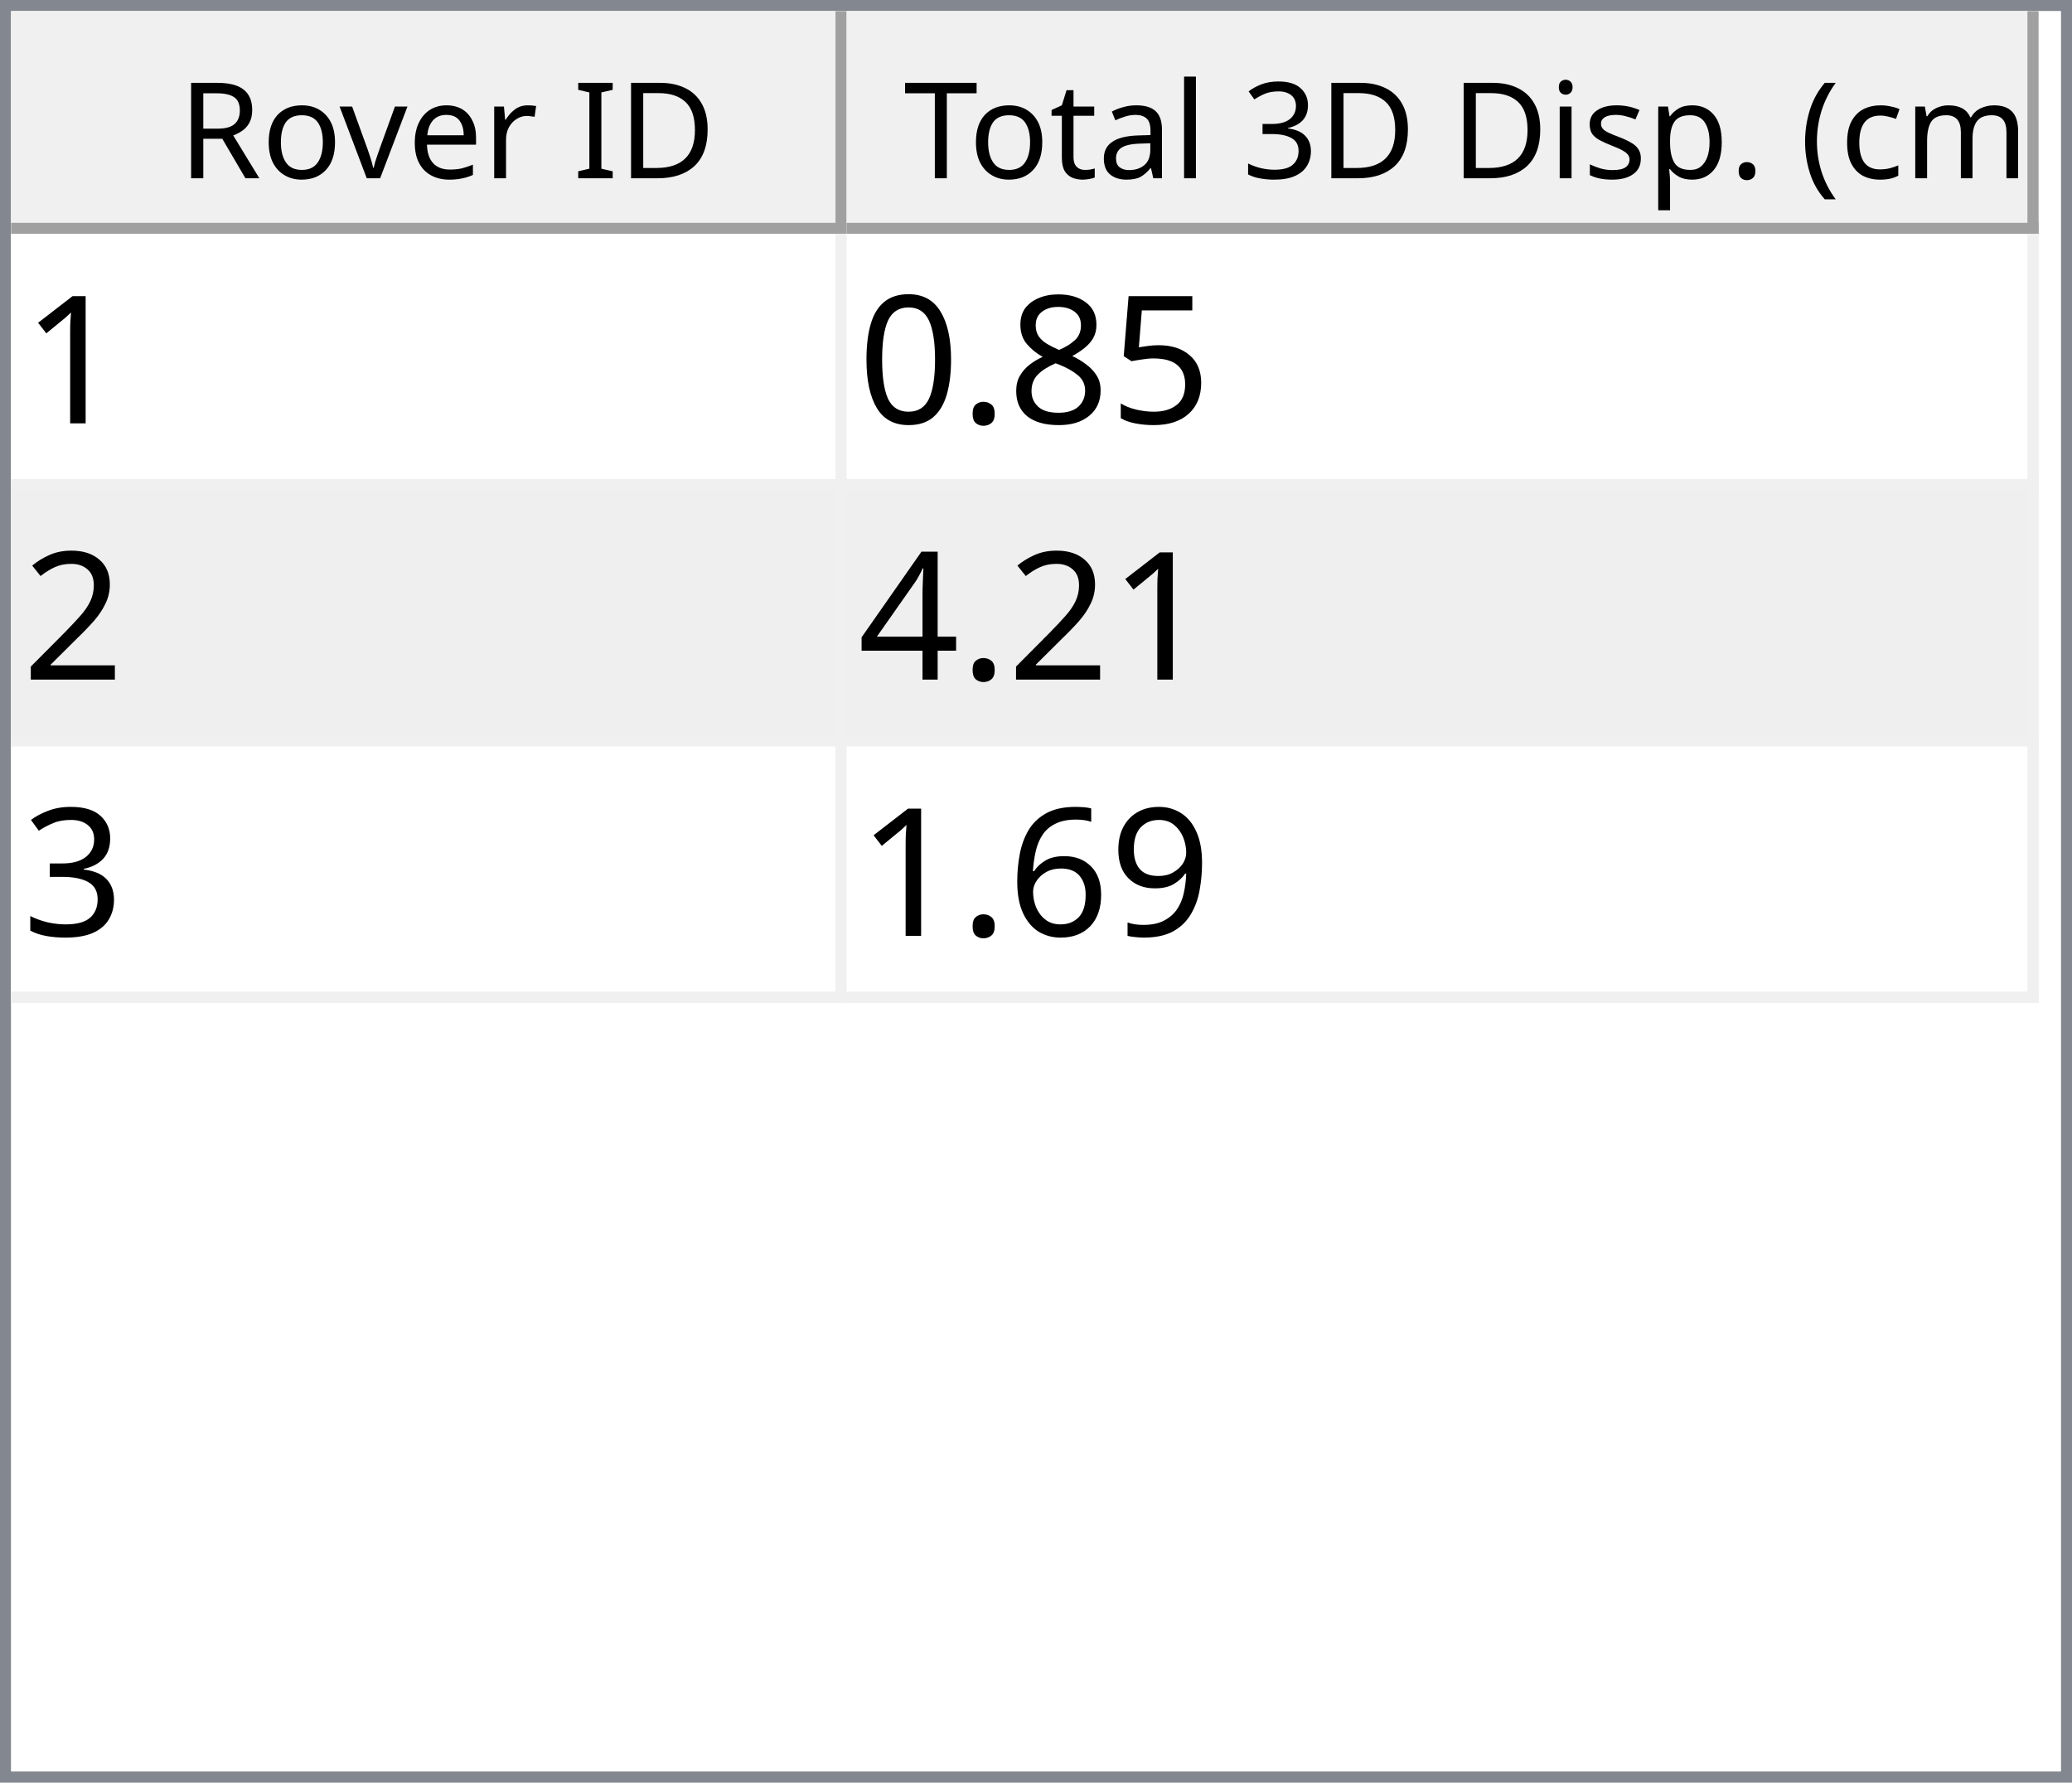
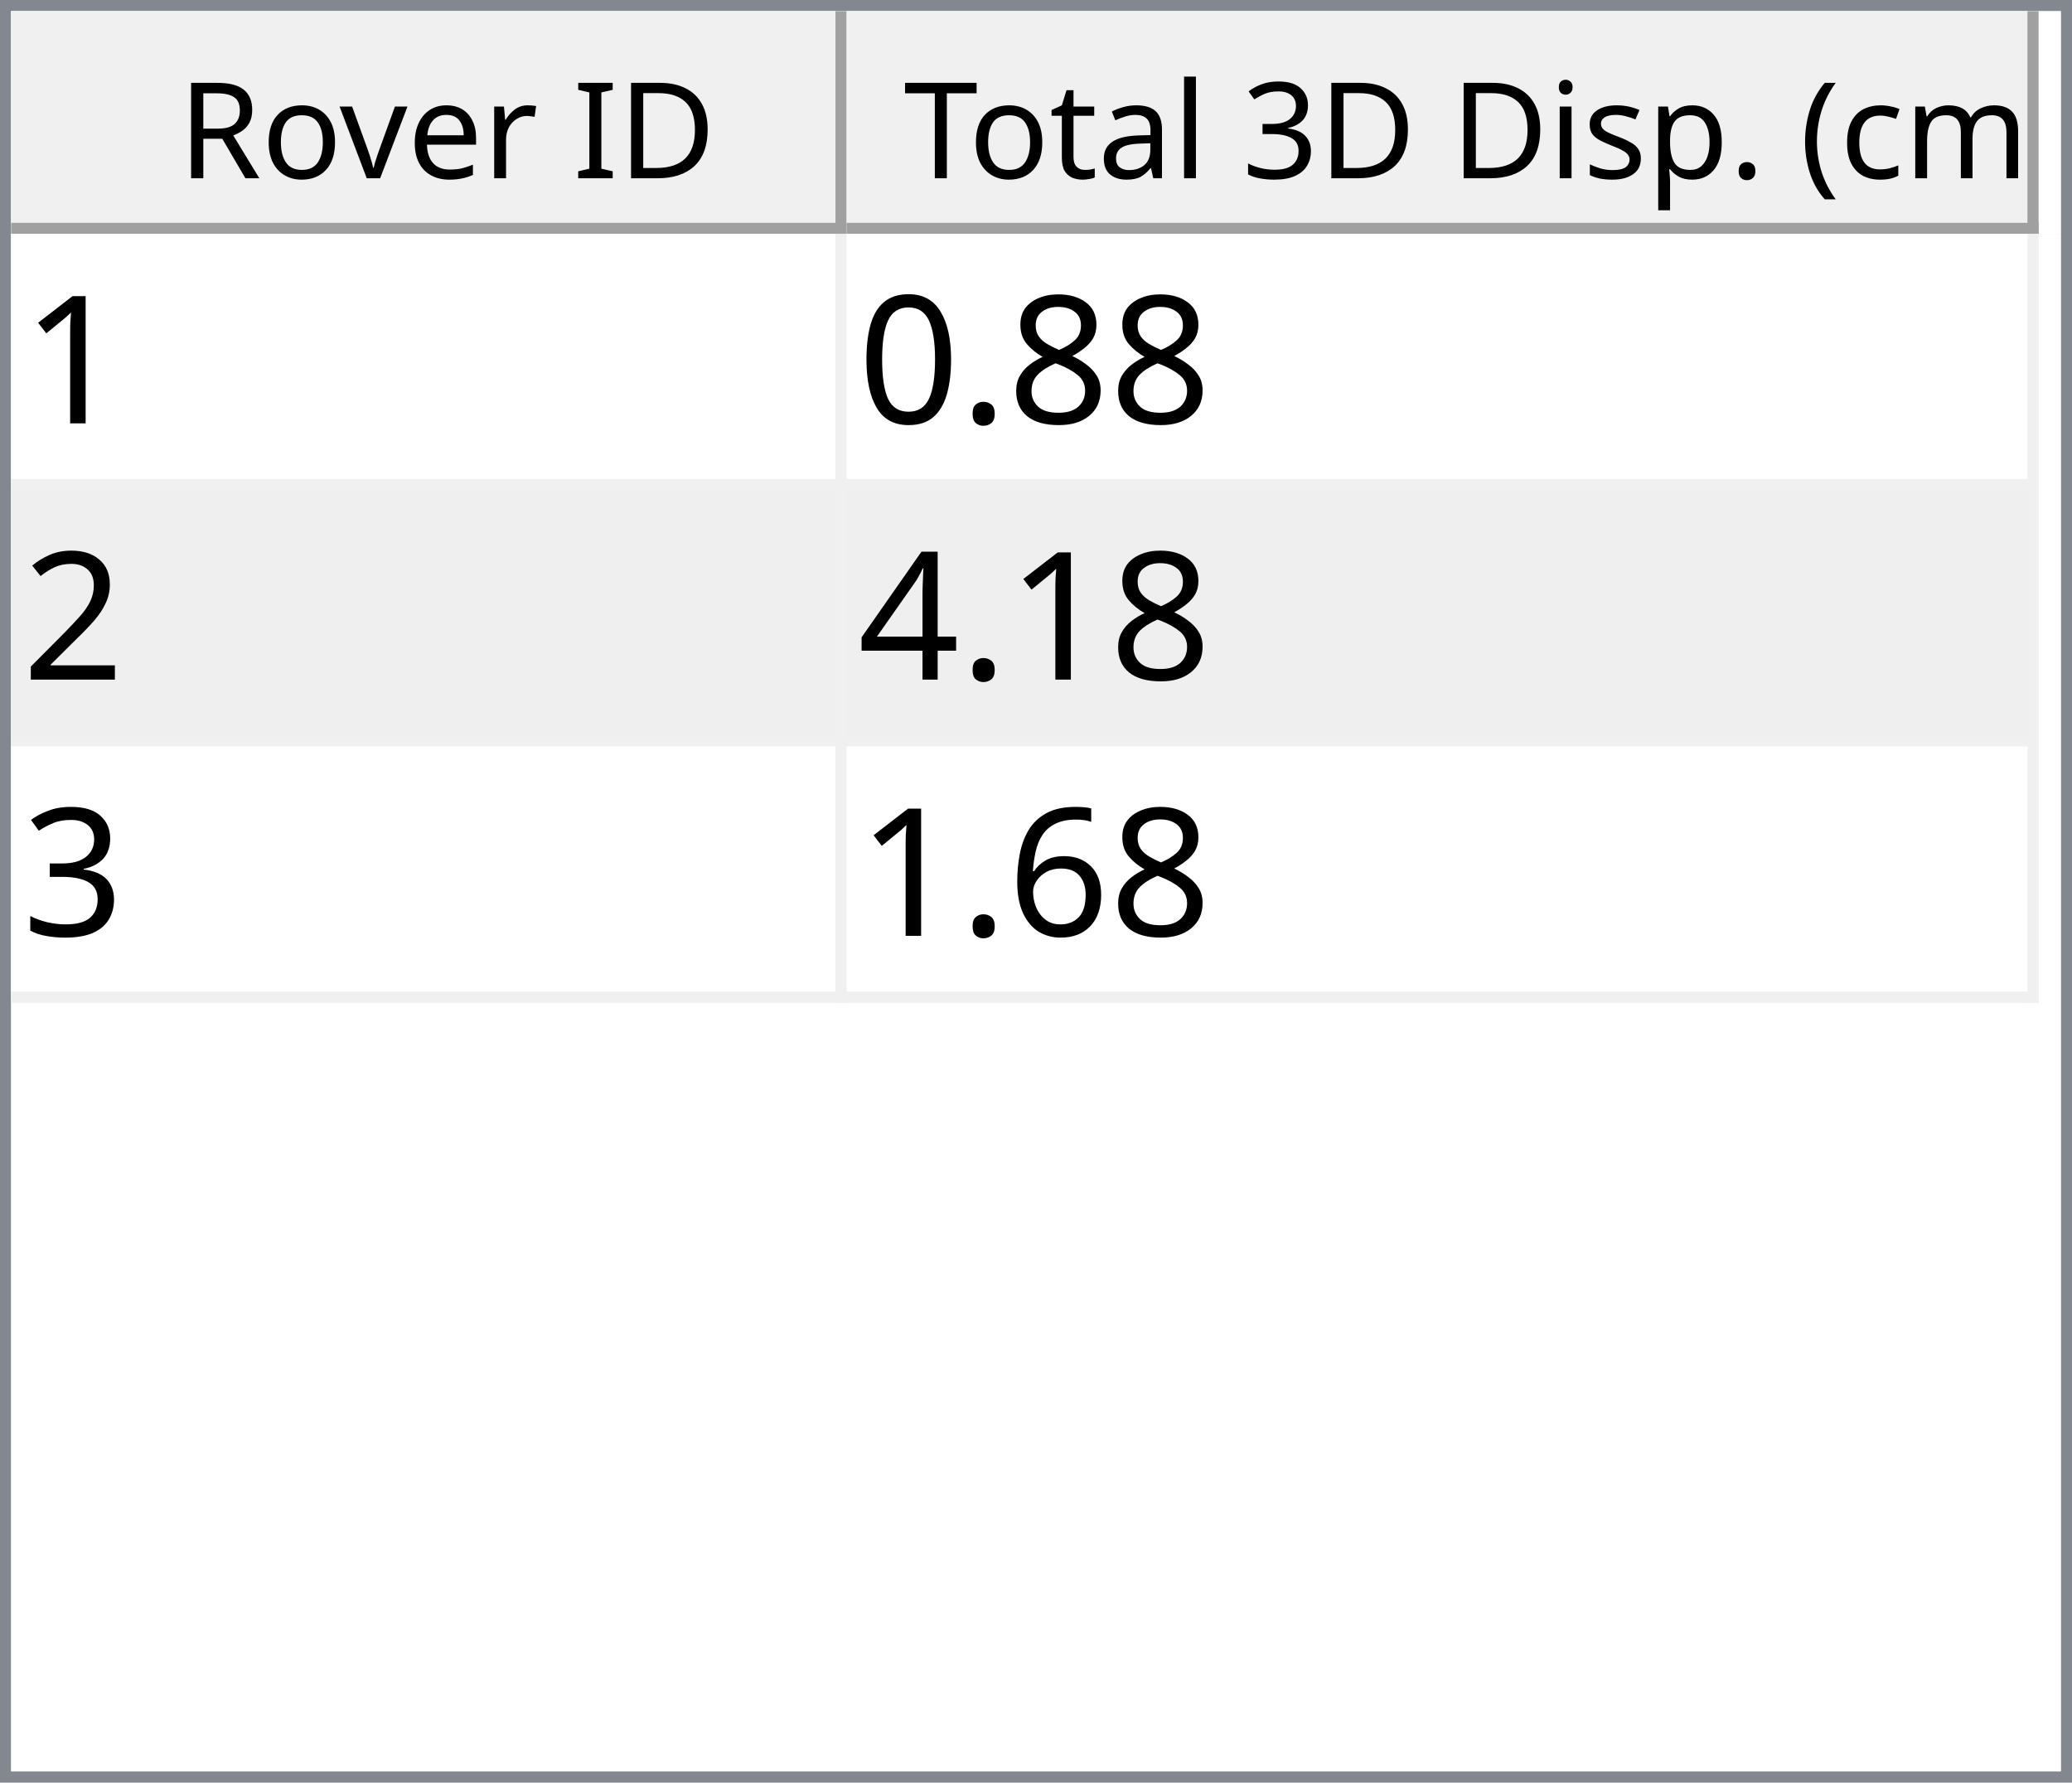
<svg xmlns="http://www.w3.org/2000/svg" style="fill-opacity:1; color-rendering:auto; color-interpolation:auto; text-rendering:auto; stroke:black; stroke-linecap:square; stroke-miterlimit:10; shape-rendering:auto; stroke-opacity:1; fill:black; stroke-dasharray:none; font-weight:normal; stroke-width:1; font-family:'Dialog'; font-style:normal; stroke-linejoin:miter; font-size:12px; stroke-dashoffset:0; image-rendering:auto;" width="186" height="160">
  <defs id="genericDefs" />
  <g>
    <defs id="defs1">
      <clipPath clipPathUnits="userSpaceOnUse" id="clipPath1">
        <path d="M0 0 L186 0 L186 160 L0 160 L0 0 Z" />
      </clipPath>
      <clipPath clipPathUnits="userSpaceOnUse" id="clipPath2">
        <path d="M0 0 L0 160 L186 160 L186 0 Z" />
      </clipPath>
      <clipPath clipPathUnits="userSpaceOnUse" id="clipPath3">
        <path d="M0 0 L0 20 L184 20 L184 0 Z" />
      </clipPath>
      <clipPath clipPathUnits="userSpaceOnUse" id="clipPath4">
        <path d="M0 0 L0 20 L75 20 L75 0 Z" />
      </clipPath>
      <clipPath clipPathUnits="userSpaceOnUse" id="clipPath5">
        <path d="M1 1 L1 19 L74 19 L74 1 Z" />
      </clipPath>
      <clipPath clipPathUnits="userSpaceOnUse" id="clipPath6">
        <path d="M0 0 L0 18 L73 18 L73 0 Z" />
      </clipPath>
      <clipPath clipPathUnits="userSpaceOnUse" id="clipPath7">
        <path d="M-0.5 -0.5 L-0.5 19.5 L74.5 19.5 L74.5 -0.5 Z" />
      </clipPath>
      <clipPath clipPathUnits="userSpaceOnUse" id="clipPath8">
        <path d="M0 0 L0 20 L107 20 L107 0 Z" />
      </clipPath>
      <clipPath clipPathUnits="userSpaceOnUse" id="clipPath9">
        <path d="M1 1 L1 19 L106 19 L106 1 Z" />
      </clipPath>
      <clipPath clipPathUnits="userSpaceOnUse" id="clipPath10">
        <path d="M0 0 L0 18 L105 18 L105 0 Z" />
      </clipPath>
      <clipPath clipPathUnits="userSpaceOnUse" id="clipPath11">
        <path d="M-0.5 -0.5 L-0.5 19.5 L106.5 19.5 L106.5 -0.5 Z" />
      </clipPath>
      <clipPath clipPathUnits="userSpaceOnUse" id="clipPath12">
        <path d="M0 0 L0 138 L184 138 L184 0 Z" />
      </clipPath>
      <clipPath clipPathUnits="userSpaceOnUse" id="clipPath13">
        <path d="M0 0 L0 69 L182 69 L182 0 Z" />
      </clipPath>
      <clipPath clipPathUnits="userSpaceOnUse" id="clipPath14">
        <path d="M-0.5 -0.5 L-0.5 68.5 L181.5 68.5 L181.5 -0.5 Z" />
      </clipPath>
      <clipPath clipPathUnits="userSpaceOnUse" id="clipPath15">
        <path d="M0 0 L0 22 L74 22 L74 0 Z" />
      </clipPath>
      <clipPath clipPathUnits="userSpaceOnUse" id="clipPath16">
        <path d="M0 0 L0 22 L106 22 L106 0 Z" />
      </clipPath>
      <font horiz-adv-x="64.551" id="font1">
        <font-face ascent="107.91" descent="25.098" units-per-em="100" style="font-style:normal; font-family:Segoe UI; font-weight:normal;" />
        <missing-glyph horiz-adv-x="64.551" d="M8.109 0 L8.109 68.266 L56.453 68.266 L56.453 0 L8.109 0 ZM15.328 7.234 L49.219 7.234 L49.219 61.031 L15.328 61.031 L15.328 7.234 Z" />
        <glyph unicode="D" horiz-adv-x="70.117" d="M9.188 0 L9.188 70.016 L28.516 70.016 Q65.531 70.016 65.531 35.891 Q65.531 19.672 55.25 9.836 Q44.969 0 27.734 0 L9.188 0 ZM17.391 62.594 L17.391 7.422 L27.828 7.422 Q41.609 7.422 49.273 14.797 Q56.938 22.172 56.938 35.688 Q56.938 62.594 28.328 62.594 L17.391 62.594 Z" />
        <glyph unicode="I" horiz-adv-x="26.611" d="M17.391 0 L9.188 0 L9.188 70.016 L17.391 70.016 L17.391 0 Z" />
        <glyph unicode=" " horiz-adv-x="27.393" d="" />
        <glyph unicode="r" horiz-adv-x="34.766" d="M34.188 41.891 Q32.078 43.5 28.125 43.5 Q23 43.5 19.555 38.672 Q16.109 33.844 16.109 25.484 L16.109 0 L8.109 0 L8.109 50 L16.109 50 L16.109 39.703 L16.312 39.703 Q18.016 44.969 21.531 47.922 Q25.047 50.875 29.391 50.875 Q32.516 50.875 34.188 50.203 L34.188 41.891 Z" />
        <glyph unicode="e" horiz-adv-x="52.295" d="M48.297 23 L12.984 23 Q13.188 14.656 17.484 10.109 Q21.781 5.562 29.297 5.562 Q37.75 5.562 44.828 11.141 L44.828 3.609 Q38.234 -1.172 27.391 -1.172 Q16.797 -1.172 10.742 5.641 Q4.688 12.453 4.688 24.812 Q4.688 36.469 11.305 43.82 Q17.922 51.172 27.734 51.172 Q37.547 51.172 42.922 44.828 Q48.297 38.484 48.297 27.203 L48.297 23 ZM40.094 29.781 Q40.047 36.719 36.75 40.578 Q33.453 44.438 27.594 44.438 Q21.922 44.438 17.969 40.383 Q14.016 36.328 13.094 29.781 L40.094 29.781 Z" />
        <glyph unicode="v" horiz-adv-x="47.9" d="M47.406 50 L27.484 0 L19.625 0 L0.688 50 L9.469 50 L22.172 13.672 Q23.578 9.672 23.922 6.688 L24.125 6.688 Q24.609 10.453 25.688 13.484 L38.969 50 L47.406 50 Z" />
        <glyph unicode="o" horiz-adv-x="58.594" d="M29 -1.172 Q17.922 -1.172 11.305 5.836 Q4.688 12.844 4.688 24.422 Q4.688 37.016 11.57 44.094 Q18.453 51.172 30.172 51.172 Q41.359 51.172 47.633 44.289 Q53.906 37.406 53.906 25.203 Q53.906 13.234 47.141 6.031 Q40.375 -1.172 29 -1.172 ZM29.594 44.438 Q21.875 44.438 17.383 39.188 Q12.891 33.938 12.891 24.703 Q12.891 15.828 17.43 10.695 Q21.969 5.562 29.594 5.562 Q37.359 5.562 41.531 10.594 Q45.703 15.625 45.703 24.906 Q45.703 34.281 41.531 39.359 Q37.359 44.438 29.594 44.438 Z" />
        <glyph unicode="R" horiz-adv-x="59.814" d="M59.375 0 L49.609 0 L37.891 19.625 Q36.281 22.359 34.766 24.289 Q33.25 26.219 31.664 27.438 Q30.078 28.656 28.25 29.219 Q26.422 29.781 24.125 29.781 L17.391 29.781 L17.391 0 L9.188 0 L9.188 70.016 L30.078 70.016 Q34.672 70.016 38.555 68.867 Q42.438 67.719 45.289 65.375 Q48.141 63.031 49.758 59.547 Q51.375 56.062 51.375 51.375 Q51.375 47.703 50.273 44.656 Q49.172 41.609 47.148 39.211 Q45.125 36.812 42.266 35.133 Q39.406 33.453 35.844 32.516 L35.844 32.328 Q37.594 31.547 38.891 30.547 Q40.188 29.547 41.359 28.18 Q42.531 26.812 43.68 25.078 Q44.828 23.344 46.234 21.047 L59.375 0 ZM17.391 62.594 L17.391 37.203 L28.516 37.203 Q31.594 37.203 34.203 38.133 Q36.812 39.062 38.719 40.797 Q40.625 42.531 41.703 45.047 Q42.781 47.562 42.781 50.688 Q42.781 56.297 39.141 59.445 Q35.5 62.594 28.609 62.594 L17.391 62.594 Z" />
        <glyph unicode=")" horiz-adv-x="30.176" d="M8.297 -15.922 L1.172 -15.922 Q16.406 2.344 16.406 26.812 Q16.406 51.469 1.078 70.016 L8.297 70.016 Q23.531 52.156 23.531 26.703 Q23.531 1.375 8.297 -15.922 Z" />
        <glyph unicode="m" horiz-adv-x="86.133" d="M79.109 0 L71.094 0 L71.094 28.719 Q71.094 37.016 68.531 40.727 Q65.969 44.438 59.906 44.438 Q54.781 44.438 51.195 39.75 Q47.609 35.062 47.609 28.516 L47.609 0 L39.594 0 L39.594 29.688 Q39.594 44.438 28.219 44.438 Q22.953 44.438 19.531 40.016 Q16.109 35.594 16.109 28.516 L16.109 0 L8.109 0 L8.109 50 L16.109 50 L16.109 42.094 L16.312 42.094 Q21.625 51.172 31.844 51.172 Q36.969 51.172 40.773 48.312 Q44.578 45.453 46 40.828 Q51.562 51.172 62.594 51.172 Q79.109 51.172 79.109 30.812 L79.109 0 Z" />
        <glyph unicode="c" horiz-adv-x="46.191" d="M42.188 2.297 Q36.422 -1.172 28.516 -1.172 Q17.828 -1.172 11.258 5.789 Q4.688 12.75 4.688 23.828 Q4.688 36.188 11.766 43.68 Q18.844 51.172 30.672 51.172 Q37.25 51.172 42.281 48.734 L42.281 40.531 Q36.719 44.438 30.375 44.438 Q22.703 44.438 17.797 38.945 Q12.891 33.453 12.891 24.516 Q12.891 15.719 17.508 10.641 Q22.125 5.562 29.891 5.562 Q36.422 5.562 42.188 9.906 L42.188 2.297 Z" />
        <glyph unicode="(" horiz-adv-x="30.176" d="M29.109 -15.922 L21.969 -15.922 Q6.844 1.375 6.844 26.703 Q6.844 52.156 21.969 70.016 L29.203 70.016 Q13.875 51.469 13.875 26.812 Q13.875 2.344 29.109 -15.922 Z" />
        <glyph unicode="." horiz-adv-x="21.68" d="M10.891 -1.078 Q8.641 -1.078 7.055 0.539 Q5.469 2.156 5.469 4.391 Q5.469 6.641 7.055 8.273 Q8.641 9.906 10.891 9.906 Q13.188 9.906 14.797 8.273 Q16.406 6.641 16.406 4.391 Q16.406 2.156 14.797 0.539 Q13.188 -1.078 10.891 -1.078 Z" />
        <glyph unicode="p" horiz-adv-x="58.789" d="M16.312 7.234 L16.109 7.234 L16.109 -23 L8.109 -23 L8.109 50 L16.109 50 L16.109 41.219 L16.312 41.219 Q22.219 51.172 33.594 51.172 Q43.266 51.172 48.688 44.461 Q54.109 37.75 54.109 26.469 Q54.109 13.922 48 6.375 Q41.891 -1.172 31.297 -1.172 Q21.578 -1.172 16.312 7.234 ZM16.109 27.391 L16.109 20.406 Q16.109 14.203 20.141 9.883 Q24.172 5.562 30.375 5.562 Q37.641 5.562 41.773 11.133 Q45.906 16.703 45.906 26.609 Q45.906 34.969 42.047 39.703 Q38.188 44.438 31.594 44.438 Q24.609 44.438 20.359 39.578 Q16.109 34.719 16.109 27.391 Z" />
        <glyph unicode="s" horiz-adv-x="42.432" d="M5.078 1.812 L5.078 10.406 Q11.625 5.562 19.484 5.562 Q30.031 5.562 30.031 12.594 Q30.031 14.594 29.125 15.992 Q28.219 17.391 26.68 18.461 Q25.141 19.531 23.07 20.383 Q21 21.234 18.609 22.172 Q15.281 23.484 12.766 24.828 Q10.25 26.172 8.57 27.859 Q6.891 29.547 6.031 31.695 Q5.172 33.844 5.172 36.719 Q5.172 40.234 6.789 42.945 Q8.406 45.656 11.086 47.484 Q13.766 49.312 17.211 50.242 Q20.656 51.172 24.312 51.172 Q30.812 51.172 35.938 48.922 L35.938 40.828 Q30.422 44.438 23.25 44.438 Q21 44.438 19.195 43.922 Q17.391 43.406 16.094 42.477 Q14.797 41.547 14.086 40.258 Q13.375 38.969 13.375 37.406 Q13.375 35.453 14.086 34.133 Q14.797 32.812 16.164 31.789 Q17.531 30.766 19.484 29.938 Q21.438 29.109 23.922 28.125 Q27.25 26.859 29.883 25.516 Q32.516 24.172 34.375 22.484 Q36.234 20.797 37.234 18.602 Q38.234 16.406 38.234 13.375 Q38.234 9.672 36.602 6.938 Q34.969 4.203 32.234 2.398 Q29.5 0.594 25.93 -0.289 Q22.359 -1.172 18.453 -1.172 Q10.75 -1.172 5.078 1.812 Z" />
        <glyph unicode="i" horiz-adv-x="24.219" d="M12.203 62.703 Q10.062 62.703 8.547 64.164 Q7.031 65.625 7.031 67.875 Q7.031 70.125 8.547 71.609 Q10.062 73.094 12.203 73.094 Q14.406 73.094 15.945 71.609 Q17.484 70.125 17.484 67.875 Q17.484 65.719 15.945 64.211 Q14.406 62.703 12.203 62.703 ZM16.109 0 L8.109 0 L8.109 50 L16.109 50 L16.109 0 Z" />
        <glyph unicode="3" horiz-adv-x="53.906" d="M46.531 19.828 Q46.531 15.094 44.75 11.211 Q42.969 7.328 39.719 4.57 Q36.469 1.812 31.93 0.297 Q27.391 -1.219 21.922 -1.219 Q11.922 -1.219 6 2.594 L6 11.188 Q13.094 5.609 22.219 5.609 Q25.875 5.609 28.828 6.539 Q31.781 7.469 33.906 9.227 Q36.031 10.984 37.18 13.477 Q38.328 15.969 38.328 19.094 Q38.328 32.812 18.797 32.812 L12.984 32.812 L12.984 39.594 L18.5 39.594 Q35.797 39.594 35.797 52.484 Q35.797 64.406 22.609 64.406 Q15.188 64.406 8.688 59.422 L8.688 67.188 Q15.375 71.188 24.609 71.188 Q29 71.188 32.57 69.969 Q36.141 68.75 38.68 66.555 Q41.219 64.359 42.609 61.281 Q44 58.203 44 54.5 Q44 40.672 30.031 36.719 L30.031 36.531 Q33.594 36.141 36.625 34.797 Q39.656 33.453 41.852 31.305 Q44.047 29.156 45.289 26.25 Q46.531 23.344 46.531 19.828 Z" />
        <glyph unicode="l" horiz-adv-x="24.219" d="M16.109 0 L8.109 0 L8.109 74.031 L16.109 74.031 L16.109 0 Z" />
        <glyph unicode="a" horiz-adv-x="50.879" d="M43.891 0 L35.891 0 L35.891 7.812 L35.688 7.812 Q30.469 -1.172 20.312 -1.172 Q12.844 -1.172 8.617 2.781 Q4.391 6.734 4.391 13.281 Q4.391 27.297 20.906 29.594 L35.891 31.688 Q35.891 44.438 25.594 44.438 Q16.547 44.438 9.281 38.281 L9.281 46.484 Q16.656 51.172 26.266 51.172 Q43.891 51.172 43.891 32.516 L43.891 0 ZM35.891 25.297 L23.828 23.641 Q18.266 22.859 15.43 20.875 Q12.594 18.891 12.594 13.875 Q12.594 10.203 15.211 7.883 Q17.828 5.562 22.172 5.562 Q28.125 5.562 32.008 9.742 Q35.891 13.922 35.891 20.312 L35.891 25.297 Z" />
        <glyph unicode="t" horiz-adv-x="33.887" d="M31.297 0.484 Q28.469 -1.078 23.828 -1.078 Q10.688 -1.078 10.688 13.578 L10.688 43.172 L2.094 43.172 L2.094 50 L10.688 50 L10.688 62.203 L18.703 64.797 L18.703 50 L31.297 50 L31.297 43.172 L18.703 43.172 L18.703 14.984 Q18.703 9.969 20.414 7.82 Q22.125 5.672 26.078 5.672 Q29.109 5.672 31.297 7.328 L31.297 0.484 Z" />
        <glyph unicode="T" horiz-adv-x="52.393" d="M50.594 62.594 L30.375 62.594 L30.375 0 L22.172 0 L22.172 62.594 L2 62.594 L2 70.016 L50.594 70.016 L50.594 62.594 Z" />
      </font>
      <font horiz-adv-x="75.0" id="font2">
        <font-face ascent="100.537" descent="21.973" units-per-em="100" style="font-style:normal; font-family:sans-serif; font-weight:normal;" />
        <missing-glyph horiz-adv-x="75.0" d="M12.5 0 L12.5 62.5 L62.5 62.5 L62.5 0 L12.5 0 ZM14.062 1.562 L60.938 1.562 L60.938 60.938 L14.062 60.938 L14.062 1.562 Z" />
        <glyph unicode="1" horiz-adv-x="55.615" d="M37.25 0 L28.469 0 L28.469 56 Q25.297 52.984 20.141 49.953 Q14.984 46.922 10.891 45.406 L10.891 53.906 Q18.266 57.375 23.781 62.305 Q29.297 67.234 31.594 71.875 L37.25 71.875 L37.25 0 Z" />
-         <glyph unicode="5" horiz-adv-x="55.615" d="M4.156 18.75 L13.375 19.531 Q14.406 12.797 18.141 9.398 Q21.875 6 27.156 6 Q33.5 6 37.891 10.789 Q42.281 15.578 42.281 23.484 Q42.281 31 38.062 35.352 Q33.844 39.703 27 39.703 Q22.75 39.703 19.336 37.773 Q15.922 35.844 13.969 32.766 L5.719 33.844 L12.641 70.609 L48.25 70.609 L48.25 62.203 L19.672 62.203 L15.828 42.969 Q22.266 47.469 29.344 47.469 Q38.719 47.469 45.164 40.969 Q51.609 34.469 51.609 24.266 Q51.609 14.547 45.953 7.469 Q39.062 -1.219 27.156 -1.219 Q17.391 -1.219 11.211 4.25 Q5.031 9.719 4.156 18.75 Z" />
        <glyph unicode="8" horiz-adv-x="55.615" d="M17.672 38.812 Q12.203 40.828 9.57 44.539 Q6.938 48.25 6.938 53.422 Q6.938 61.234 12.555 66.555 Q18.172 71.875 27.484 71.875 Q36.859 71.875 42.578 66.43 Q48.297 60.984 48.297 53.172 Q48.297 48.188 45.68 44.508 Q43.062 40.828 37.75 38.812 Q44.344 36.672 47.781 31.883 Q51.219 27.094 51.219 20.453 Q51.219 11.281 44.727 5.031 Q38.234 -1.219 27.641 -1.219 Q17.047 -1.219 10.547 5.055 Q4.047 11.328 4.047 20.703 Q4.047 27.688 7.594 32.398 Q11.141 37.109 17.672 38.812 ZM15.922 53.719 Q15.922 48.641 19.195 45.414 Q22.469 42.188 27.688 42.188 Q32.766 42.188 36.016 45.383 Q39.266 48.578 39.266 53.219 Q39.266 58.062 35.914 61.359 Q32.562 64.656 27.594 64.656 Q22.562 64.656 19.242 61.43 Q15.922 58.203 15.922 53.719 ZM13.094 20.656 Q13.094 16.891 14.875 13.375 Q16.656 9.859 20.172 7.93 Q23.688 6 27.734 6 Q34.031 6 38.133 10.055 Q42.234 14.109 42.234 20.359 Q42.234 26.703 38.016 30.859 Q33.797 35.016 27.438 35.016 Q21.234 35.016 17.164 30.914 Q13.094 26.812 13.094 20.656 Z" />
        <glyph unicode="." horiz-adv-x="27.783" d="M9.078 0 L9.078 10.016 L19.094 10.016 L19.094 0 L9.078 0 Z" />
        <glyph unicode="0" horiz-adv-x="55.615" d="M4.156 35.297 Q4.156 48 6.766 55.742 Q9.375 63.484 14.523 67.68 Q19.672 71.875 27.484 71.875 Q33.25 71.875 37.594 69.555 Q41.938 67.234 44.773 62.867 Q47.609 58.5 49.219 52.227 Q50.828 45.953 50.828 35.297 Q50.828 22.703 48.242 14.969 Q45.656 7.234 40.508 3.008 Q35.359 -1.219 27.484 -1.219 Q17.141 -1.219 11.234 6.203 Q4.156 15.141 4.156 35.297 ZM13.188 35.297 Q13.188 17.672 17.312 11.836 Q21.438 6 27.484 6 Q33.547 6 37.672 11.859 Q41.797 17.719 41.797 35.297 Q41.797 52.984 37.672 58.789 Q33.547 64.594 27.391 64.594 Q21.344 64.594 17.719 59.469 Q13.188 52.938 13.188 35.297 Z" />
        <glyph unicode="2" horiz-adv-x="55.615" d="M50.344 8.453 L50.344 0 L3.031 0 Q2.938 3.172 4.047 6.109 Q5.859 10.938 9.836 15.625 Q13.812 20.312 21.344 26.469 Q33.016 36.031 37.117 41.625 Q41.219 47.219 41.219 52.203 Q41.219 57.422 37.477 61.008 Q33.734 64.594 27.734 64.594 Q21.391 64.594 17.578 60.789 Q13.766 56.984 13.719 50.25 L4.688 51.172 Q5.609 61.281 11.664 66.578 Q17.719 71.875 27.938 71.875 Q38.234 71.875 44.242 66.164 Q50.25 60.453 50.25 52 Q50.25 47.703 48.492 43.555 Q46.734 39.406 42.656 34.812 Q38.578 30.219 29.109 22.219 Q21.188 15.578 18.945 13.211 Q16.703 10.844 15.234 8.453 L50.344 8.453 Z" />
        <glyph unicode="4" horiz-adv-x="55.615" d="M32.328 0 L32.328 17.141 L1.266 17.141 L1.266 25.203 L33.938 71.578 L41.109 71.578 L41.109 25.203 L50.781 25.203 L50.781 17.141 L41.109 17.141 L41.109 0 L32.328 0 ZM32.328 25.203 L32.328 57.469 L9.906 25.203 L32.328 25.203 Z" />
        <glyph unicode="3" horiz-adv-x="55.615" d="M4.203 18.891 L12.984 20.062 Q14.5 12.594 18.141 9.297 Q21.781 6 27 6 Q33.203 6 37.477 10.297 Q41.75 14.594 41.75 20.953 Q41.75 27 37.797 30.93 Q33.844 34.859 27.734 34.859 Q25.25 34.859 21.531 33.891 L22.516 41.609 Q23.391 41.5 23.922 41.5 Q29.547 41.5 34.039 44.43 Q38.531 47.359 38.531 53.469 Q38.531 58.297 35.258 61.477 Q31.984 64.656 26.812 64.656 Q21.688 64.656 18.266 61.43 Q14.844 58.203 13.875 51.766 L5.078 53.328 Q6.688 62.156 12.398 67.016 Q18.109 71.875 26.609 71.875 Q32.469 71.875 37.398 69.359 Q42.328 66.844 44.945 62.5 Q47.562 58.156 47.562 53.266 Q47.562 48.641 45.07 44.828 Q42.578 41.016 37.703 38.766 Q44.047 37.312 47.562 32.695 Q51.078 28.078 51.078 21.141 Q51.078 11.766 44.242 5.25 Q37.406 -1.266 26.953 -1.266 Q17.531 -1.266 11.305 4.352 Q5.078 9.969 4.203 18.891 Z" />
-         <glyph unicode="9" horiz-adv-x="55.615" d="M5.469 16.547 L13.922 17.328 Q14.984 11.375 18.016 8.688 Q21.047 6 25.781 6 Q29.828 6 32.883 7.859 Q35.938 9.719 37.891 12.82 Q39.844 15.922 41.164 21.195 Q42.484 26.469 42.484 31.938 Q42.484 32.516 42.438 33.688 Q39.797 29.5 35.234 26.883 Q30.672 24.266 25.344 24.266 Q16.453 24.266 10.305 30.711 Q4.156 37.156 4.156 47.703 Q4.156 58.594 10.578 65.234 Q17 71.875 26.656 71.875 Q33.641 71.875 39.43 68.117 Q45.219 64.359 48.219 57.398 Q51.219 50.438 51.219 37.25 Q51.219 23.531 48.242 15.406 Q45.266 7.281 39.383 3.031 Q33.5 -1.219 25.594 -1.219 Q17.188 -1.219 11.867 3.445 Q6.547 8.109 5.469 16.547 ZM41.453 48.141 Q41.453 55.719 37.43 60.156 Q33.406 64.594 27.734 64.594 Q21.875 64.594 17.531 59.812 Q13.188 55.031 13.188 47.406 Q13.188 40.578 17.312 36.305 Q21.438 32.031 27.484 32.031 Q33.594 32.031 37.523 36.305 Q41.453 40.578 41.453 48.141 Z" />
        <glyph unicode="6" horiz-adv-x="55.615" d="M49.75 54.047 L41.016 53.375 Q39.844 58.547 37.703 60.891 Q34.125 64.656 28.906 64.656 Q24.703 64.656 21.531 62.312 Q17.391 59.281 14.992 53.469 Q12.594 47.656 12.5 36.922 Q15.672 41.75 20.266 44.094 Q24.859 46.438 29.891 46.438 Q38.672 46.438 44.852 39.969 Q51.031 33.5 51.031 23.25 Q51.031 16.5 48.125 10.719 Q45.219 4.938 40.141 1.859 Q35.062 -1.219 28.609 -1.219 Q17.625 -1.219 10.695 6.859 Q3.766 14.938 3.766 33.5 Q3.766 54.25 11.422 63.672 Q18.109 71.875 29.438 71.875 Q37.891 71.875 43.289 67.141 Q48.688 62.406 49.75 54.047 ZM13.875 23.188 Q13.875 18.656 15.797 14.508 Q17.719 10.359 21.188 8.18 Q24.656 6 28.469 6 Q34.031 6 38.039 10.492 Q42.047 14.984 42.047 22.703 Q42.047 30.125 38.086 34.398 Q34.125 38.672 28.125 38.672 Q22.172 38.672 18.023 34.398 Q13.875 30.125 13.875 23.188 Z" />
      </font>
    </defs>
    <g style="fill:white; stroke:white;">
      <rect x="0" y="0" width="186" style="clip-path:url(#clipPath1); stroke:none;" height="160" />
    </g>
    <g style="fill:white; text-rendering:optimizeSpeed; color-rendering:optimizeSpeed; image-rendering:optimizeSpeed; shape-rendering:crispEdges; stroke:white; color-interpolation:sRGB;">
      <rect x="0" width="186" height="160" y="0" style="stroke:none;" />
      <path style="stroke:none;" d="M0 160 L186 160 L186 0 L0 0 Z" />
    </g>
    <g style="fill:rgb(240,240,240); font-family:'Segoe UI'; stroke:rgb(240,240,240);">
      <rect x="0" y="0" width="186" style="clip-path:url(#clipPath2); stroke:none;" height="160" />
    </g>
    <g style="fill:rgb(130,135,144); font-family:'Segoe UI'; stroke:rgb(130,135,144);">
      <path d="M0 0 L186 0 L186 160 L0 160 L0 0 ZM1 1 L185 1 L185 159 L1 159 L1 1 Z" style="fill-rule:evenodd; clip-path:url(#clipPath2); stroke:none;" />
    </g>
    <g style="fill:white; font-family:'Segoe UI'; stroke:white;" transform="translate(1,1)">
      <rect x="0" y="0" width="184" style="clip-path:url(#clipPath3); stroke:none;" height="20" />
    </g>
    <g style="fill:rgb(240,240,240); font-family:'Segoe UI'; stroke:rgb(240,240,240);" transform="translate(1,1)">
      <rect x="0" y="0" width="75" style="clip-path:url(#clipPath4); stroke:none;" height="20" />
    </g>
    <g style="font-family:'Segoe UI';" transform="translate(2,2)">
      <text x="14" xml:space="preserve" y="14" style="clip-path:url(#clipPath6); stroke:none;">Rover ID</text>
    </g>
    <g style="fill:rgb(160,160,160); font-family:'Segoe UI'; stroke:rgb(160,160,160); stroke-linejoin:bevel;" transform="translate(1.5,1.5)">
      <line x1="74" x2="74" y1="0" style="fill:none; clip-path:url(#clipPath7);" y2="19" />
    </g>
    <g style="fill:rgb(160,160,160); font-family:'Segoe UI'; stroke:rgb(160,160,160); stroke-linejoin:bevel;" transform="matrix(1,0,0,1,1,1) translate(0.5,0.5)">
      <line x1="0" x2="74" y1="19" style="fill:none; clip-path:url(#clipPath7);" y2="19" />
    </g>
    <g style="fill:rgb(240,240,240); font-family:'Segoe UI'; stroke:rgb(240,240,240);" transform="translate(76,1)">
      <rect x="0" y="0" width="107" style="clip-path:url(#clipPath8); stroke:none;" height="20" />
    </g>
    <g style="font-family:'Segoe UI';" transform="translate(77,2)">
      <text x="1" xml:space="preserve" y="14" style="clip-path:url(#clipPath10); stroke:none;"> Total 3D Disp. (cm)</text>
    </g>
    <g style="fill:rgb(160,160,160); font-family:'Segoe UI'; stroke:rgb(160,160,160); stroke-linejoin:bevel;" transform="translate(76.5,1.5)">
      <line x1="106" x2="106" y1="0" style="fill:none; clip-path:url(#clipPath11);" y2="19" />
    </g>
    <g style="fill:rgb(160,160,160); font-family:'Segoe UI'; stroke:rgb(160,160,160); stroke-linejoin:bevel;" transform="matrix(1,0,0,1,76,1) translate(0.5,0.5)">
      <line x1="0" x2="106" y1="19" style="fill:none; clip-path:url(#clipPath11);" y2="19" />
    </g>
    <g style="fill:white; font-family:'Segoe UI'; stroke:white;" transform="translate(1,21)">
      <rect x="0" y="0" width="184" style="clip-path:url(#clipPath12); stroke:none;" height="138" />
    </g>
    <g style="fill:rgb(240,240,240); font-size:16px; font-family:sans-serif; stroke:rgb(240,240,240);" transform="translate(1,21)">
      <rect x="0" y="0" width="182" style="clip-path:url(#clipPath13); stroke:none;" height="69" />
      <line transform="translate(0.5,0.5)" x1="0" x2="181" y1="22" style="clip-path:url(#clipPath14); fill:none; stroke-linejoin:bevel;" y2="22" />
    </g>
    <g transform="matrix(1,0,0,1,1,21) translate(0.5,0.5)" style="fill:rgb(240,240,240); font-size:16px; font-family:sans-serif; stroke:rgb(240,240,240); stroke-linejoin:bevel;">
      <line x1="0" x2="181" y1="45" style="fill:none; clip-path:url(#clipPath14);" y2="45" />
    </g>
    <g transform="matrix(1,0,0,1,1,21) translate(0.5,0.5)" style="fill:rgb(240,240,240); font-size:16px; font-family:sans-serif; stroke:rgb(240,240,240); stroke-linejoin:bevel;">
      <line x1="0" x2="181" y1="68" style="fill:none; clip-path:url(#clipPath14);" y2="68" />
    </g>
    <g transform="matrix(1,0,0,1,1,21) translate(0.5,0.5)" style="fill:rgb(240,240,240); font-size:16px; font-family:sans-serif; stroke:rgb(240,240,240); stroke-linejoin:bevel;">
      <line x1="74" x2="74" y1="0" style="fill:none; clip-path:url(#clipPath14);" y2="68" />
    </g>
    <g transform="matrix(1,0,0,1,1,21) translate(0.5,0.5)" style="fill:rgb(240,240,240); font-size:16px; font-family:sans-serif; stroke:rgb(240,240,240); stroke-linejoin:bevel;">
      <line x1="181" x2="181" y1="0" style="fill:none; clip-path:url(#clipPath14);" y2="68" />
    </g>
    <g style="fill:white; font-size:16px; font-family:sans-serif; stroke:white;" transform="matrix(1,0,0,1,1,21)">
      <rect x="0" y="0" width="74" style="clip-path:url(#clipPath15); stroke:none;" height="22" />
      <text x="1" y="17" style="fill:black; clip-path:url(#clipPath15); stroke:none;" xml:space="preserve">1</text>
    </g>
    <g style="fill:white; font-size:16px; font-family:sans-serif; stroke:white;" transform="matrix(1,0,0,1,1,21) translate(75,0)">
      <rect x="0" y="0" width="106" style="clip-path:url(#clipPath16); stroke:none;" height="22" />
-       <text x="1" y="17" style="fill:black; clip-path:url(#clipPath16); stroke:none;" xml:space="preserve">0.85</text>
+       <text x="1" y="17" style="fill:black; clip-path:url(#clipPath16); stroke:none;" xml:space="preserve">0.88</text>
    </g>
    <g style="fill:rgb(239,239,239); font-size:16px; font-family:sans-serif; stroke:rgb(239,239,239);" transform="matrix(1,0,0,1,1,21) translate(0,23)">
      <rect x="0" y="0" width="74" style="clip-path:url(#clipPath15); stroke:none;" height="22" />
      <text x="1" y="17" style="fill:black; clip-path:url(#clipPath15); stroke:none;" xml:space="preserve">2</text>
    </g>
    <g style="fill:rgb(239,239,239); font-size:16px; font-family:sans-serif; stroke:rgb(239,239,239);" transform="matrix(1,0,0,1,1,21) translate(75,23)">
      <rect x="0" y="0" width="106" style="clip-path:url(#clipPath16); stroke:none;" height="22" />
-       <text x="1" y="17" style="fill:black; clip-path:url(#clipPath16); stroke:none;" xml:space="preserve">4.21</text>
+       <text x="1" y="17" style="fill:black; clip-path:url(#clipPath16); stroke:none;" xml:space="preserve">4.18</text>
    </g>
    <g style="fill:white; font-size:16px; font-family:sans-serif; stroke:white;" transform="matrix(1,0,0,1,1,21) translate(0,46)">
      <rect x="0" y="0" width="74" style="clip-path:url(#clipPath15); stroke:none;" height="22" />
      <text x="1" y="17" style="fill:black; clip-path:url(#clipPath15); stroke:none;" xml:space="preserve">3</text>
    </g>
    <g style="fill:white; font-size:16px; font-family:sans-serif; stroke:white;" transform="matrix(1,0,0,1,1,21) translate(75,46)">
      <rect x="0" y="0" width="106" style="clip-path:url(#clipPath16); stroke:none;" height="22" />
-       <text x="1" y="17" style="fill:black; clip-path:url(#clipPath16); stroke:none;" xml:space="preserve">1.69</text>
+       <text x="1" y="17" style="fill:black; clip-path:url(#clipPath16); stroke:none;" xml:space="preserve">1.68</text>
    </g>
  </g>
</svg>
